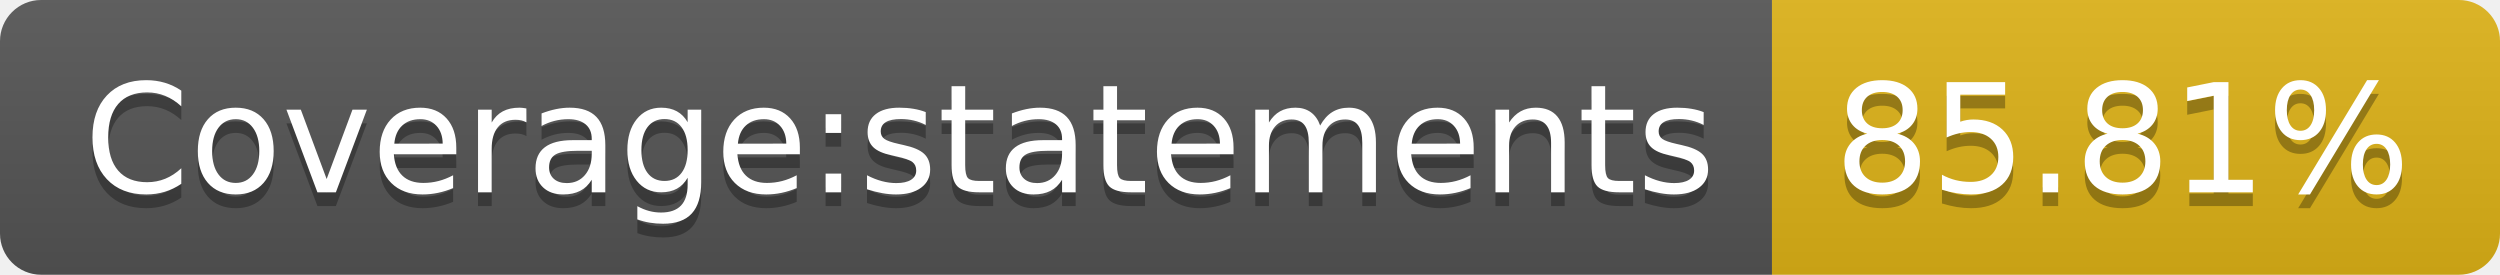
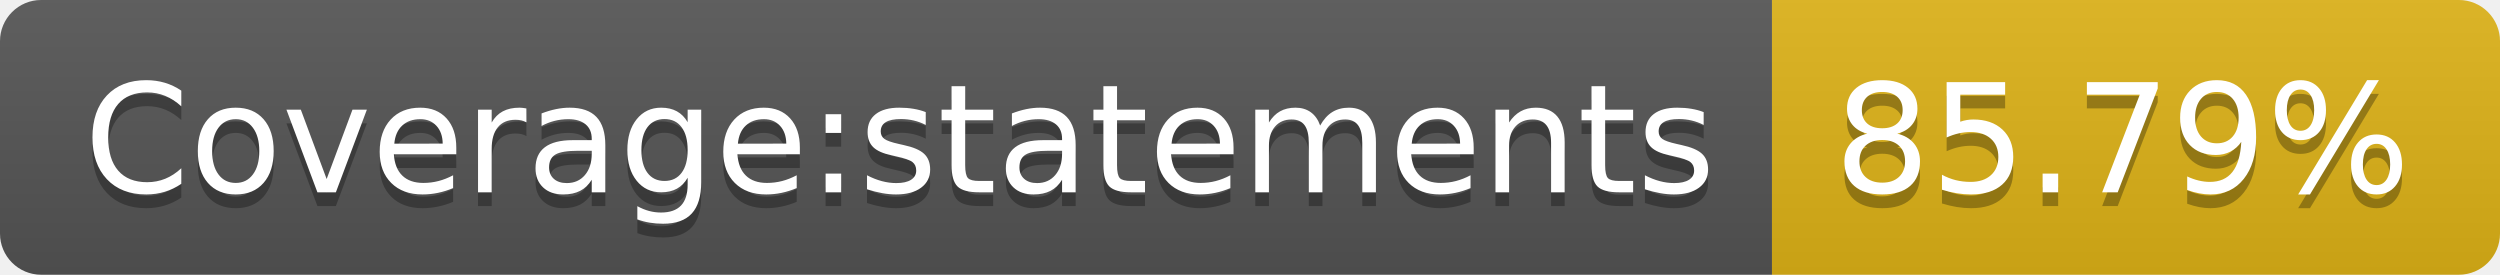
- <svg xmlns="http://www.w3.org/2000/svg" width="182" height="20" role="img" aria-label="Coverage:statements: 85.81%">
+ <svg xmlns="http://www.w3.org/2000/svg" width="182" height="20" role="img" aria-label="Coverage:statements: 85.79%">
  <linearGradient id="s" x2="0" y2="100%">
    <stop offset="0" stop-color="#bbb" stop-opacity=".1" />
    <stop offset="1" stop-opacity=".1" />
  </linearGradient>
  <clipPath id="r">
    <rect width="182" height="20" rx="3" fill="#fff" />
  </clipPath>
  <g clip-path="url(#r)">
    <rect width="129" height="20" fill="#555" />
    <rect x="129" width="53" height="20" fill="#dfb317" />
    <rect width="182" height="20" fill="url(#s)" />
  </g>
  <g fill="#fff" text-anchor="middle" font-family="Verdana,Geneva,DejaVu Sans,sans-serif" text-rendering="geometricPrecision" font-size="110">
    <text aria-hidden="true" x="655" y="150" fill="#010101" fill-opacity=".3" transform="scale(.1)" textLength="1190">Coverage:statements</text>
    <text x="655" y="140" transform="scale(.1)" fill="#fff" textLength="1190">Coverage:statements</text>
-     <text aria-hidden="true" x="1545" y="150" fill="#010101" fill-opacity=".3" transform="scale(.1)" textLength="430">85.81%</text>
-     <text x="1545" y="140" transform="scale(.1)" fill="#fff" textLength="430">85.81%</text>
+     <text aria-hidden="true" x="1545" y="150" fill="#010101" fill-opacity=".3" transform="scale(.1)" textLength="430">85.79%</text>
+     <text x="1545" y="140" transform="scale(.1)" fill="#fff" textLength="430">85.79%</text>
  </g>
</svg>
